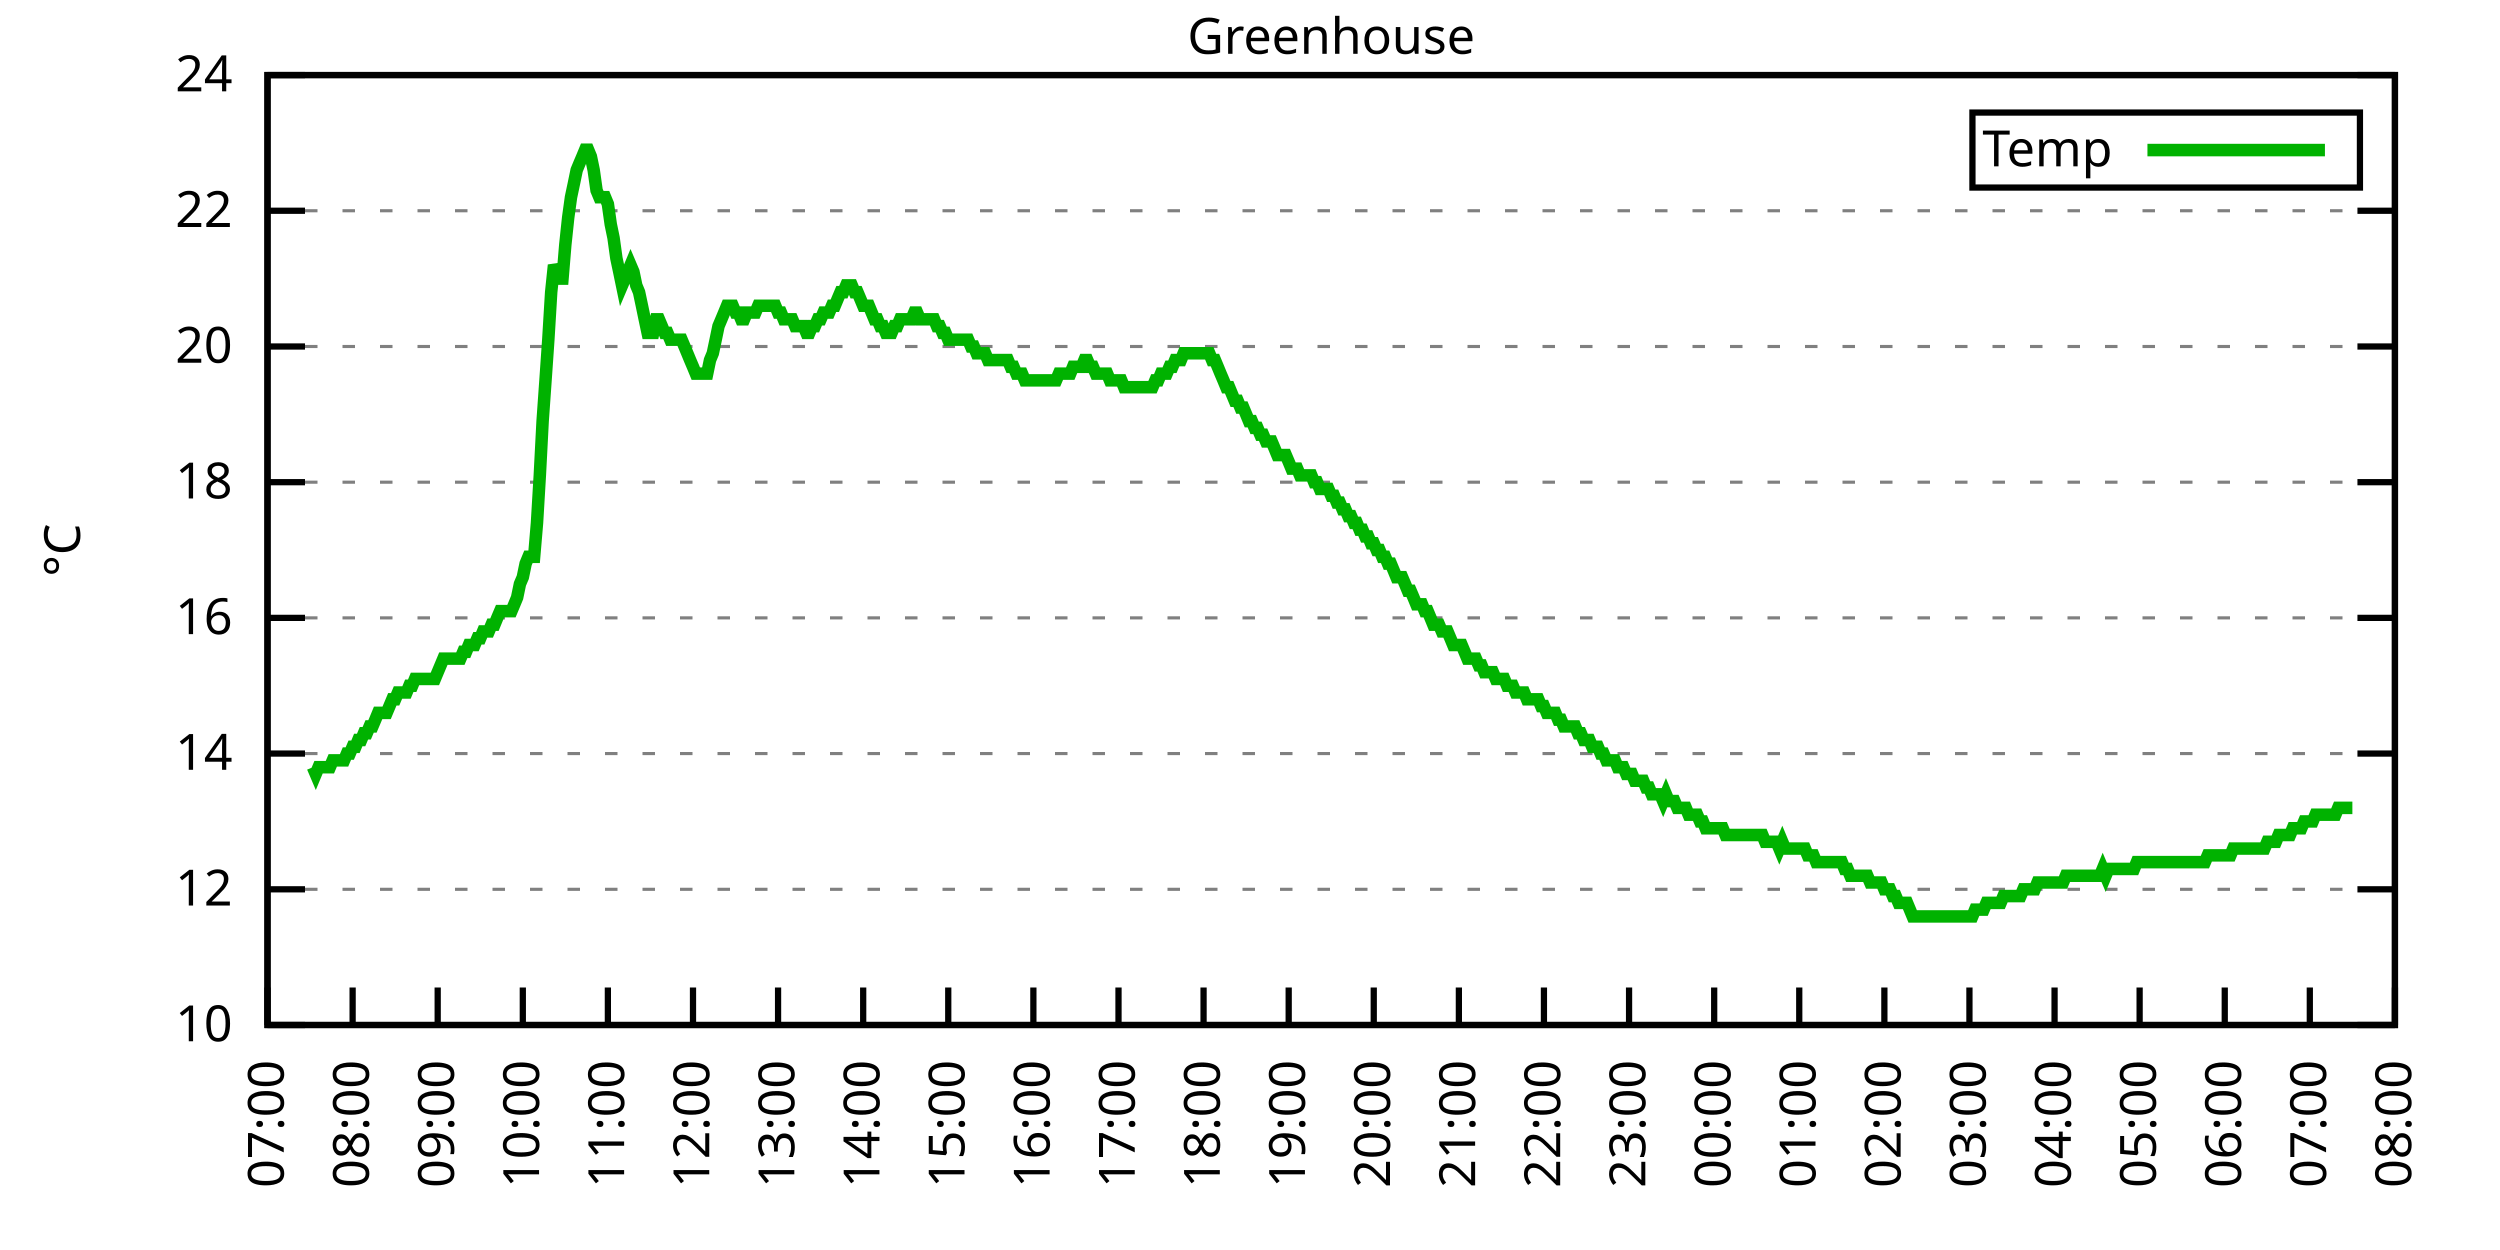
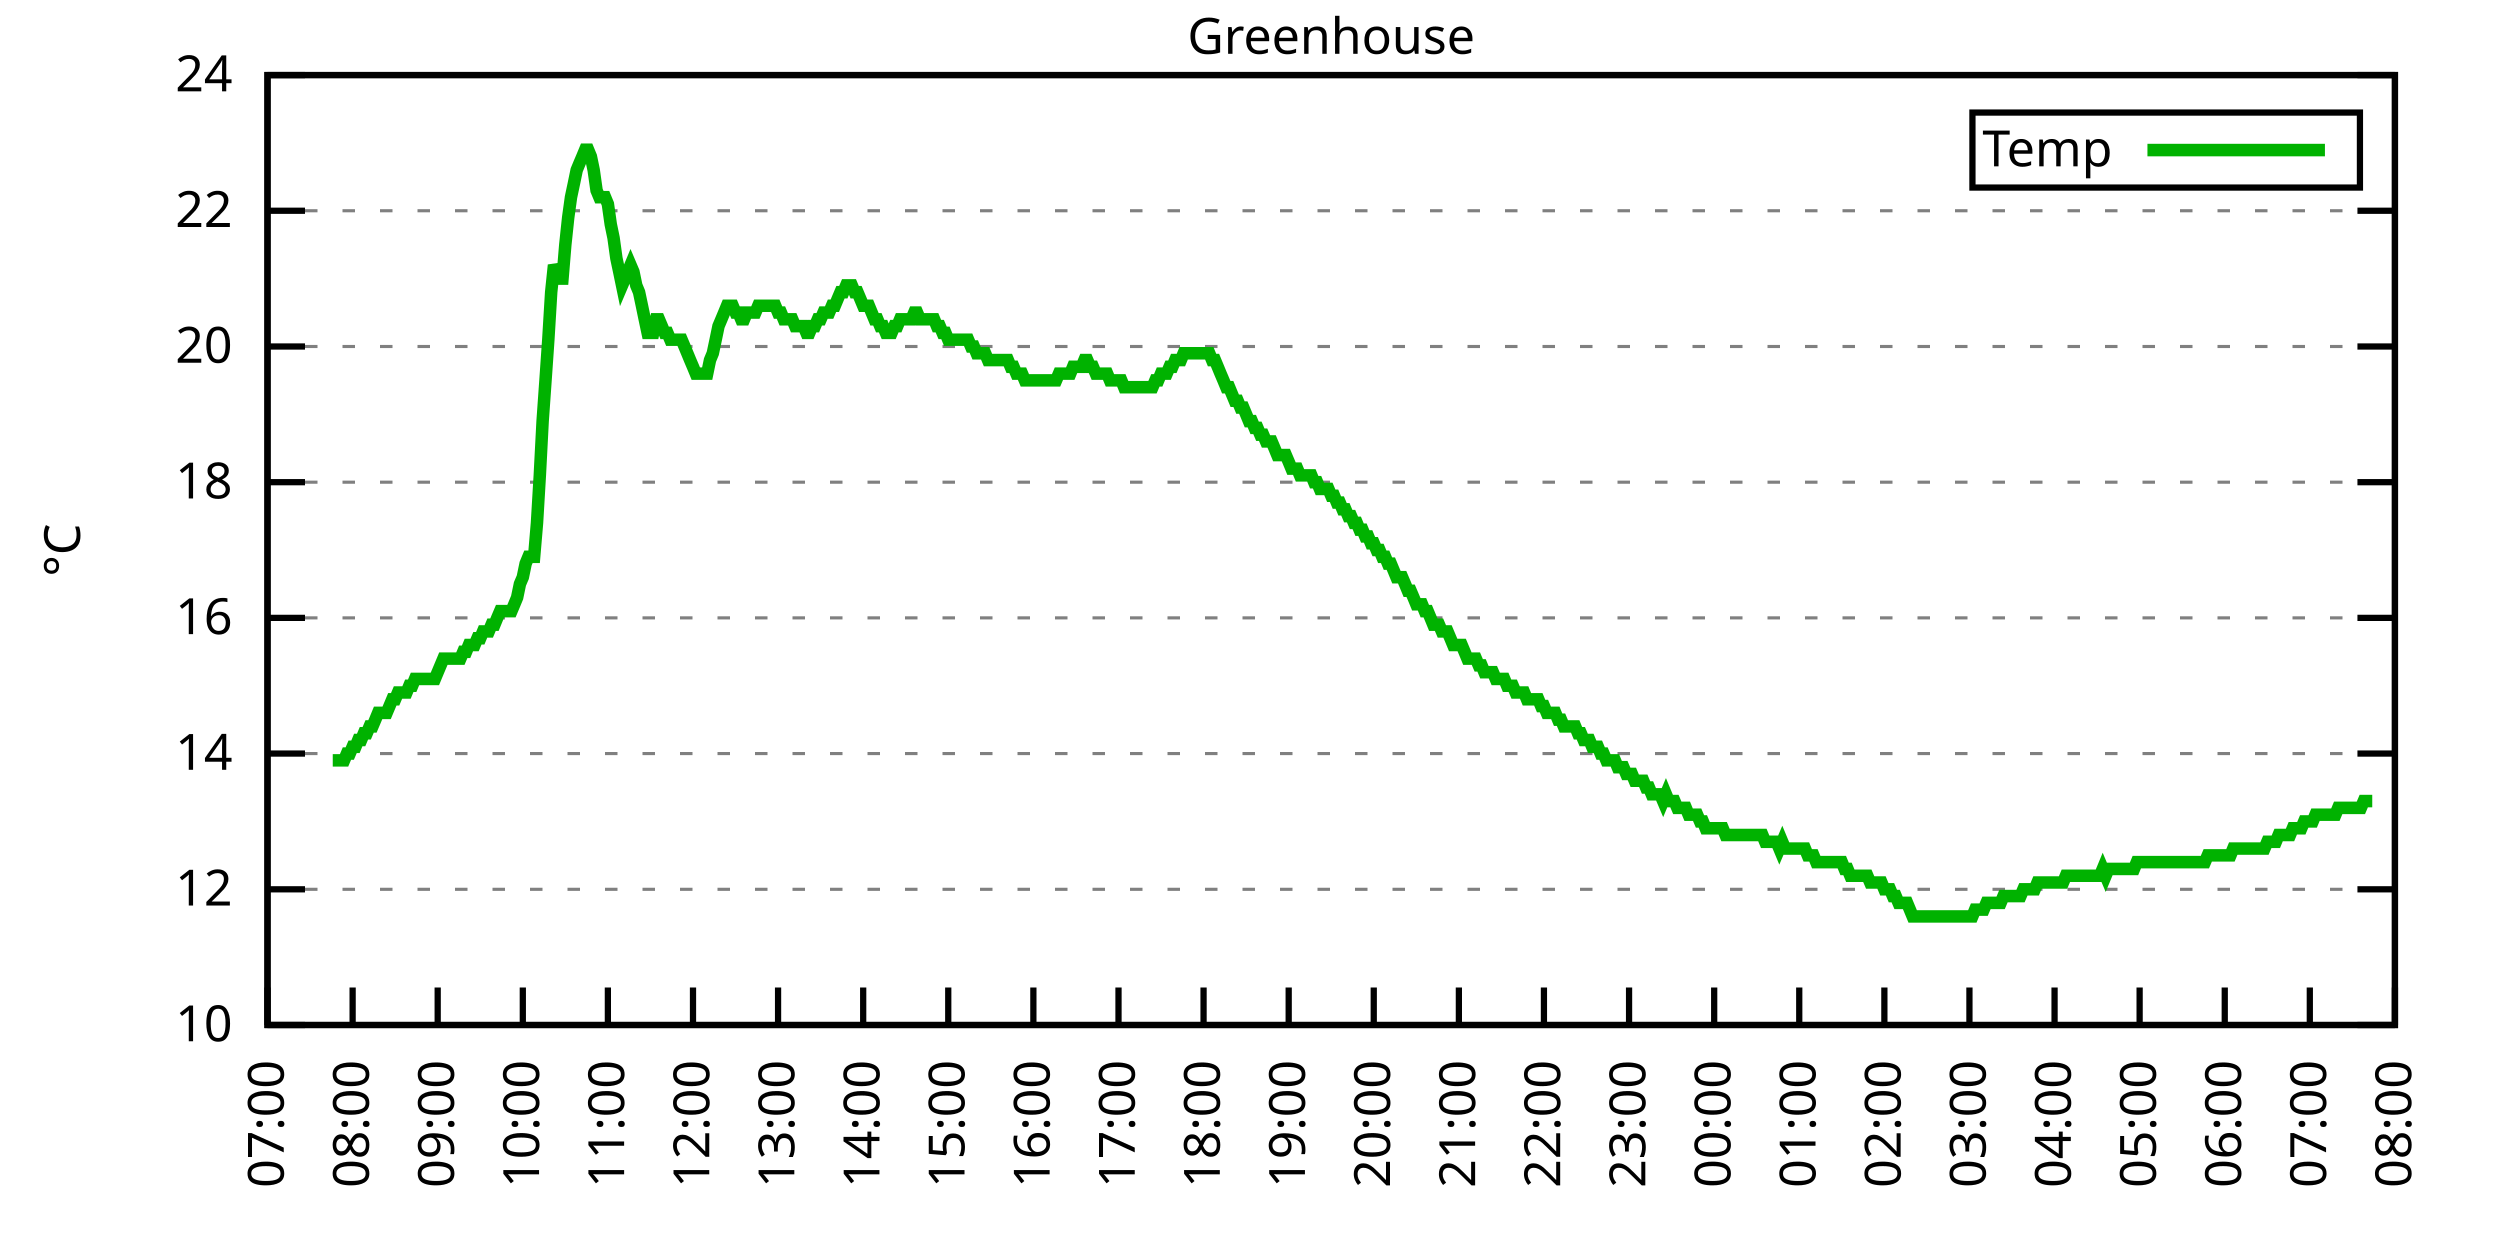
<svg xmlns="http://www.w3.org/2000/svg" xmlns:xlink="http://www.w3.org/1999/xlink" width="400" height="200" viewBox="0 0 400 200">
  <g id="gnuplot_canvas">
    <rect x="0" y="0" width="400" height="200" fill="none" />
    <defs>
      <circle id="gpDot" r="0.5" stroke-width="0.5" stroke="currentColor" />
      <path id="gpPt0" stroke-width="0.333" stroke="currentColor" d="M-1,0 h2 M0,-1 v2" />
      <path id="gpPt1" stroke-width="0.333" stroke="currentColor" d="M-1,-1 L1,1 M1,-1 L-1,1" />
      <path id="gpPt2" stroke-width="0.333" stroke="currentColor" d="M-1,0 L1,0 M0,-1 L0,1 M-1,-1 L1,1 M-1,1 L1,-1" />
      <rect id="gpPt3" stroke-width="0.333" stroke="currentColor" x="-1" y="-1" width="2" height="2" />
      <rect id="gpPt4" stroke-width="0.333" stroke="currentColor" fill="currentColor" x="-1" y="-1" width="2" height="2" />
      <circle id="gpPt5" stroke-width="0.333" stroke="currentColor" cx="0" cy="0" r="1" />
      <use xlink:href="#gpPt5" id="gpPt6" fill="currentColor" stroke="none" />
      <path id="gpPt7" stroke-width="0.333" stroke="currentColor" d="M0,-1.33 L-1.33,0.67 L1.33,0.67 z" />
      <use xlink:href="#gpPt7" id="gpPt8" fill="currentColor" stroke="none" />
      <use xlink:href="#gpPt7" id="gpPt9" stroke="currentColor" transform="rotate(180)" />
      <use xlink:href="#gpPt9" id="gpPt10" fill="currentColor" stroke="none" />
      <use xlink:href="#gpPt3" id="gpPt11" stroke="currentColor" transform="rotate(45)" />
      <use xlink:href="#gpPt11" id="gpPt12" fill="currentColor" stroke="none" />
      <path id="gpPt13" stroke-width="0.333" stroke="currentColor" d="M0,1.330 L1.265,0.411 L0.782,-1.067 L-0.782,-1.076 L-1.265,0.411 z" />
      <use xlink:href="#gpPt13" id="gpPt14" fill="currentColor" stroke="none" />
      <filter id="textbox" filterUnits="objectBoundingBox" x="0" y="0" height="1" width="1">
        <feFlood flood-color="white" flood-opacity="1" result="bgnd" />
        <feComposite in="SourceGraphic" in2="bgnd" operator="atop" />
      </filter>
      <filter id="greybox" filterUnits="objectBoundingBox" x="0" y="0" height="1" width="1">
        <feFlood flood-color="lightgrey" flood-opacity="1" result="grey" />
        <feComposite in="SourceGraphic" in2="grey" operator="atop" />
      </filter>
    </defs>
    <g fill="none" color="white" stroke="currentColor" stroke-width="1.00" stroke-linecap="butt" stroke-linejoin="miter">
</g>
    <g fill="none" color="black" stroke="currentColor" stroke-width="1.00" stroke-linecap="butt" stroke-linejoin="miter">
      <g stroke="none" shape-rendering="crispEdges">
        <polygon fill="rgb(255, 255, 255)" points="42.80,164.00 383.18,164.00 383.18,12.02 42.80,12.02 " />
      </g>
    </g>
    <g fill="none" color="black" stroke="currentColor" stroke-width="1.00" stroke-linecap="butt" stroke-linejoin="miter">
</g>
    <g fill="none" color="black" stroke="black" stroke-width="0.50" stroke-linecap="butt" stroke-linejoin="miter">
</g>
    <g fill="none" color="gray" stroke="currentColor" stroke-width="0.50" stroke-linecap="butt" stroke-linejoin="miter">
      <path stroke="gray" stroke-dasharray="2,4" class="gridline" d="M42.80,164.00 L383.19,164.00  " />
    </g>
    <g fill="none" color="gray" stroke="gray" stroke-width="1.00" stroke-linecap="butt" stroke-linejoin="miter">
</g>
    <g fill="none" color="black" stroke="currentColor" stroke-width="1.00" stroke-linecap="butt" stroke-linejoin="miter">
      <path stroke="black" d="M42.80,164.00 L48.80,164.00 M383.19,164.00 L377.19,164.00  " />
      <g transform="translate(37.20,166.60)" stroke="none" fill="black" font-family="Sans" font-size="8.00" text-anchor="end">
        <text>
          <tspan font-family="Sans"> 10</tspan>
        </text>
      </g>
    </g>
    <g fill="none" color="black" stroke="currentColor" stroke-width="1.00" stroke-linecap="butt" stroke-linejoin="miter">
</g>
    <g fill="none" color="black" stroke="black" stroke-width="0.50" stroke-linecap="butt" stroke-linejoin="miter">
</g>
    <g fill="none" color="gray" stroke="currentColor" stroke-width="0.50" stroke-linecap="butt" stroke-linejoin="miter">
      <path stroke="gray" stroke-dasharray="2,4" class="gridline" d="M42.80,142.29 L383.19,142.29  " />
    </g>
    <g fill="none" color="gray" stroke="gray" stroke-width="1.00" stroke-linecap="butt" stroke-linejoin="miter">
</g>
    <g fill="none" color="black" stroke="currentColor" stroke-width="1.00" stroke-linecap="butt" stroke-linejoin="miter">
      <path stroke="black" d="M42.80,142.29 L48.80,142.29 M383.19,142.29 L377.19,142.29  " />
      <g transform="translate(37.20,144.89)" stroke="none" fill="black" font-family="Sans" font-size="8.00" text-anchor="end">
        <text>
          <tspan font-family="Sans"> 12</tspan>
        </text>
      </g>
    </g>
    <g fill="none" color="black" stroke="currentColor" stroke-width="1.00" stroke-linecap="butt" stroke-linejoin="miter">
</g>
    <g fill="none" color="black" stroke="black" stroke-width="0.50" stroke-linecap="butt" stroke-linejoin="miter">
</g>
    <g fill="none" color="gray" stroke="currentColor" stroke-width="0.50" stroke-linecap="butt" stroke-linejoin="miter">
      <path stroke="gray" stroke-dasharray="2,4" class="gridline" d="M42.80,120.57 L383.19,120.57  " />
    </g>
    <g fill="none" color="gray" stroke="gray" stroke-width="1.00" stroke-linecap="butt" stroke-linejoin="miter">
</g>
    <g fill="none" color="black" stroke="currentColor" stroke-width="1.00" stroke-linecap="butt" stroke-linejoin="miter">
      <path stroke="black" d="M42.80,120.57 L48.80,120.57 M383.19,120.57 L377.19,120.57  " />
      <g transform="translate(37.20,123.17)" stroke="none" fill="black" font-family="Sans" font-size="8.00" text-anchor="end">
        <text>
          <tspan font-family="Sans"> 14</tspan>
        </text>
      </g>
    </g>
    <g fill="none" color="black" stroke="currentColor" stroke-width="1.00" stroke-linecap="butt" stroke-linejoin="miter">
</g>
    <g fill="none" color="black" stroke="black" stroke-width="0.50" stroke-linecap="butt" stroke-linejoin="miter">
</g>
    <g fill="none" color="gray" stroke="currentColor" stroke-width="0.50" stroke-linecap="butt" stroke-linejoin="miter">
      <path stroke="gray" stroke-dasharray="2,4" class="gridline" d="M42.80,98.86 L383.19,98.86  " />
    </g>
    <g fill="none" color="gray" stroke="gray" stroke-width="1.00" stroke-linecap="butt" stroke-linejoin="miter">
</g>
    <g fill="none" color="black" stroke="currentColor" stroke-width="1.00" stroke-linecap="butt" stroke-linejoin="miter">
      <path stroke="black" d="M42.80,98.86 L48.80,98.86 M383.19,98.86 L377.19,98.86  " />
      <g transform="translate(37.20,101.46)" stroke="none" fill="black" font-family="Sans" font-size="8.00" text-anchor="end">
        <text>
          <tspan font-family="Sans"> 16</tspan>
        </text>
      </g>
    </g>
    <g fill="none" color="black" stroke="currentColor" stroke-width="1.00" stroke-linecap="butt" stroke-linejoin="miter">
</g>
    <g fill="none" color="black" stroke="black" stroke-width="0.50" stroke-linecap="butt" stroke-linejoin="miter">
</g>
    <g fill="none" color="gray" stroke="currentColor" stroke-width="0.50" stroke-linecap="butt" stroke-linejoin="miter">
      <path stroke="gray" stroke-dasharray="2,4" class="gridline" d="M42.80,77.15 L383.19,77.15  " />
    </g>
    <g fill="none" color="gray" stroke="gray" stroke-width="1.00" stroke-linecap="butt" stroke-linejoin="miter">
</g>
    <g fill="none" color="black" stroke="currentColor" stroke-width="1.00" stroke-linecap="butt" stroke-linejoin="miter">
      <path stroke="black" d="M42.80,77.15 L48.80,77.15 M383.19,77.15 L377.19,77.15  " />
      <g transform="translate(37.20,79.75)" stroke="none" fill="black" font-family="Sans" font-size="8.00" text-anchor="end">
        <text>
          <tspan font-family="Sans"> 18</tspan>
        </text>
      </g>
    </g>
    <g fill="none" color="black" stroke="currentColor" stroke-width="1.00" stroke-linecap="butt" stroke-linejoin="miter">
</g>
    <g fill="none" color="black" stroke="black" stroke-width="0.50" stroke-linecap="butt" stroke-linejoin="miter">
</g>
    <g fill="none" color="gray" stroke="currentColor" stroke-width="0.50" stroke-linecap="butt" stroke-linejoin="miter">
      <path stroke="gray" stroke-dasharray="2,4" class="gridline" d="M42.80,55.44 L383.19,55.44  " />
    </g>
    <g fill="none" color="gray" stroke="gray" stroke-width="1.00" stroke-linecap="butt" stroke-linejoin="miter">
</g>
    <g fill="none" color="black" stroke="currentColor" stroke-width="1.00" stroke-linecap="butt" stroke-linejoin="miter">
      <path stroke="black" d="M42.80,55.44 L48.80,55.44 M383.19,55.44 L377.19,55.44  " />
      <g transform="translate(37.20,58.04)" stroke="none" fill="black" font-family="Sans" font-size="8.00" text-anchor="end">
        <text>
          <tspan font-family="Sans"> 20</tspan>
        </text>
      </g>
    </g>
    <g fill="none" color="black" stroke="currentColor" stroke-width="1.00" stroke-linecap="butt" stroke-linejoin="miter">
</g>
    <g fill="none" color="black" stroke="black" stroke-width="0.50" stroke-linecap="butt" stroke-linejoin="miter">
</g>
    <g fill="none" color="gray" stroke="currentColor" stroke-width="0.50" stroke-linecap="butt" stroke-linejoin="miter">
      <path stroke="gray" stroke-dasharray="2,4" class="gridline" d="M42.80,33.72 L383.19,33.72  " />
    </g>
    <g fill="none" color="gray" stroke="gray" stroke-width="1.00" stroke-linecap="butt" stroke-linejoin="miter">
</g>
    <g fill="none" color="black" stroke="currentColor" stroke-width="1.00" stroke-linecap="butt" stroke-linejoin="miter">
      <path stroke="black" d="M42.80,33.72 L48.80,33.72 M383.19,33.72 L377.19,33.72  " />
      <g transform="translate(37.20,36.32)" stroke="none" fill="black" font-family="Sans" font-size="8.00" text-anchor="end">
        <text>
          <tspan font-family="Sans"> 22</tspan>
        </text>
      </g>
    </g>
    <g fill="none" color="black" stroke="currentColor" stroke-width="1.00" stroke-linecap="butt" stroke-linejoin="miter">
</g>
    <g fill="none" color="black" stroke="black" stroke-width="0.50" stroke-linecap="butt" stroke-linejoin="miter">
</g>
    <g fill="none" color="gray" stroke="currentColor" stroke-width="0.50" stroke-linecap="butt" stroke-linejoin="miter">
      <path stroke="gray" stroke-dasharray="2,4" class="gridline" d="M42.80,12.01 L383.19,12.01  " />
    </g>
    <g fill="none" color="gray" stroke="gray" stroke-width="1.00" stroke-linecap="butt" stroke-linejoin="miter">
</g>
    <g fill="none" color="black" stroke="currentColor" stroke-width="1.00" stroke-linecap="butt" stroke-linejoin="miter">
      <path stroke="black" d="M42.80,12.01 L48.80,12.01 M383.19,12.01 L377.19,12.01  " />
      <g transform="translate(37.20,14.61)" stroke="none" fill="black" font-family="Sans" font-size="8.00" text-anchor="end">
        <text>
          <tspan font-family="Sans"> 24</tspan>
        </text>
      </g>
    </g>
    <g fill="none" color="black" stroke="currentColor" stroke-width="1.00" stroke-linecap="butt" stroke-linejoin="miter">
      <path stroke="black" d="M42.80,164.00 L42.80,158.00  " />
      <g transform="translate(45.40,169.60) rotate(270.00)" stroke="none" fill="black" font-family="Sans" font-size="8.00" text-anchor="end">
        <text>
          <tspan font-family="Sans">07:00</tspan>
        </text>
      </g>
    </g>
    <g fill="none" color="black" stroke="currentColor" stroke-width="1.00" stroke-linecap="butt" stroke-linejoin="miter">
      <path stroke="black" d="M56.42,164.00 L56.42,158.00  " />
      <g transform="translate(59.02,169.60) rotate(270.00)" stroke="none" fill="black" font-family="Sans" font-size="8.00" text-anchor="end">
        <text>
          <tspan font-family="Sans">08:00</tspan>
        </text>
      </g>
    </g>
    <g fill="none" color="black" stroke="currentColor" stroke-width="1.00" stroke-linecap="butt" stroke-linejoin="miter">
      <path stroke="black" d="M70.03,164.00 L70.03,158.00  " />
      <g transform="translate(72.63,169.60) rotate(270.00)" stroke="none" fill="black" font-family="Sans" font-size="8.00" text-anchor="end">
        <text>
          <tspan font-family="Sans">09:00</tspan>
        </text>
      </g>
    </g>
    <g fill="none" color="black" stroke="currentColor" stroke-width="1.00" stroke-linecap="butt" stroke-linejoin="miter">
      <path stroke="black" d="M83.65,164.00 L83.65,158.00  " />
      <g transform="translate(86.25,169.60) rotate(270.00)" stroke="none" fill="black" font-family="Sans" font-size="8.00" text-anchor="end">
        <text>
          <tspan font-family="Sans">10:00</tspan>
        </text>
      </g>
    </g>
    <g fill="none" color="black" stroke="currentColor" stroke-width="1.00" stroke-linecap="butt" stroke-linejoin="miter">
      <path stroke="black" d="M97.26,164.00 L97.26,158.00  " />
      <g transform="translate(99.86,169.60) rotate(270.00)" stroke="none" fill="black" font-family="Sans" font-size="8.00" text-anchor="end">
        <text>
          <tspan font-family="Sans">11:00</tspan>
        </text>
      </g>
    </g>
    <g fill="none" color="black" stroke="currentColor" stroke-width="1.00" stroke-linecap="butt" stroke-linejoin="miter">
      <path stroke="black" d="M110.88,164.00 L110.88,158.00  " />
      <g transform="translate(113.48,169.60) rotate(270.00)" stroke="none" fill="black" font-family="Sans" font-size="8.00" text-anchor="end">
        <text>
          <tspan font-family="Sans">12:00</tspan>
        </text>
      </g>
    </g>
    <g fill="none" color="black" stroke="currentColor" stroke-width="1.00" stroke-linecap="butt" stroke-linejoin="miter">
      <path stroke="black" d="M124.49,164.00 L124.49,158.00  " />
      <g transform="translate(127.09,169.60) rotate(270.00)" stroke="none" fill="black" font-family="Sans" font-size="8.00" text-anchor="end">
        <text>
          <tspan font-family="Sans">13:00</tspan>
        </text>
      </g>
    </g>
    <g fill="none" color="black" stroke="currentColor" stroke-width="1.00" stroke-linecap="butt" stroke-linejoin="miter">
      <path stroke="black" d="M138.11,164.00 L138.11,158.00  " />
      <g transform="translate(140.71,169.60) rotate(270.00)" stroke="none" fill="black" font-family="Sans" font-size="8.00" text-anchor="end">
        <text>
          <tspan font-family="Sans">14:00</tspan>
        </text>
      </g>
    </g>
    <g fill="none" color="black" stroke="currentColor" stroke-width="1.00" stroke-linecap="butt" stroke-linejoin="miter">
      <path stroke="black" d="M151.72,164.00 L151.72,158.00  " />
      <g transform="translate(154.32,169.60) rotate(270.00)" stroke="none" fill="black" font-family="Sans" font-size="8.00" text-anchor="end">
        <text>
          <tspan font-family="Sans">15:00</tspan>
        </text>
      </g>
    </g>
    <g fill="none" color="black" stroke="currentColor" stroke-width="1.00" stroke-linecap="butt" stroke-linejoin="miter">
      <path stroke="black" d="M165.34,164.00 L165.34,158.00  " />
      <g transform="translate(167.94,169.60) rotate(270.00)" stroke="none" fill="black" font-family="Sans" font-size="8.00" text-anchor="end">
        <text>
          <tspan font-family="Sans">16:00</tspan>
        </text>
      </g>
    </g>
    <g fill="none" color="black" stroke="currentColor" stroke-width="1.00" stroke-linecap="butt" stroke-linejoin="miter">
      <path stroke="black" d="M178.96,164.00 L178.96,158.00  " />
      <g transform="translate(181.56,169.60) rotate(270.00)" stroke="none" fill="black" font-family="Sans" font-size="8.00" text-anchor="end">
        <text>
          <tspan font-family="Sans">17:00</tspan>
        </text>
      </g>
    </g>
    <g fill="none" color="black" stroke="currentColor" stroke-width="1.00" stroke-linecap="butt" stroke-linejoin="miter">
      <path stroke="black" d="M192.57,164.00 L192.57,158.00  " />
      <g transform="translate(195.17,169.60) rotate(270.00)" stroke="none" fill="black" font-family="Sans" font-size="8.00" text-anchor="end">
        <text>
          <tspan font-family="Sans">18:00</tspan>
        </text>
      </g>
    </g>
    <g fill="none" color="black" stroke="currentColor" stroke-width="1.00" stroke-linecap="butt" stroke-linejoin="miter">
      <path stroke="black" d="M206.19,164.00 L206.19,158.00  " />
      <g transform="translate(208.79,169.60) rotate(270.00)" stroke="none" fill="black" font-family="Sans" font-size="8.00" text-anchor="end">
        <text>
          <tspan font-family="Sans">19:00</tspan>
        </text>
      </g>
    </g>
    <g fill="none" color="black" stroke="currentColor" stroke-width="1.00" stroke-linecap="butt" stroke-linejoin="miter">
      <path stroke="black" d="M219.80,164.00 L219.80,158.00  " />
      <g transform="translate(222.40,169.60) rotate(270.00)" stroke="none" fill="black" font-family="Sans" font-size="8.00" text-anchor="end">
        <text>
          <tspan font-family="Sans">20:00</tspan>
        </text>
      </g>
    </g>
    <g fill="none" color="black" stroke="currentColor" stroke-width="1.00" stroke-linecap="butt" stroke-linejoin="miter">
      <path stroke="black" d="M233.42,164.00 L233.42,158.00  " />
      <g transform="translate(236.02,169.60) rotate(270.00)" stroke="none" fill="black" font-family="Sans" font-size="8.00" text-anchor="end">
        <text>
          <tspan font-family="Sans">21:00</tspan>
        </text>
      </g>
    </g>
    <g fill="none" color="black" stroke="currentColor" stroke-width="1.00" stroke-linecap="butt" stroke-linejoin="miter">
      <path stroke="black" d="M247.03,164.00 L247.03,158.00  " />
      <g transform="translate(249.63,169.60) rotate(270.00)" stroke="none" fill="black" font-family="Sans" font-size="8.00" text-anchor="end">
        <text>
          <tspan font-family="Sans">22:00</tspan>
        </text>
      </g>
    </g>
    <g fill="none" color="black" stroke="currentColor" stroke-width="1.00" stroke-linecap="butt" stroke-linejoin="miter">
      <path stroke="black" d="M260.65,164.00 L260.65,158.00  " />
      <g transform="translate(263.25,169.60) rotate(270.00)" stroke="none" fill="black" font-family="Sans" font-size="8.00" text-anchor="end">
        <text>
          <tspan font-family="Sans">23:00</tspan>
        </text>
      </g>
    </g>
    <g fill="none" color="black" stroke="currentColor" stroke-width="1.00" stroke-linecap="butt" stroke-linejoin="miter">
      <path stroke="black" d="M274.27,164.00 L274.27,158.00  " />
      <g transform="translate(276.87,169.60) rotate(270.00)" stroke="none" fill="black" font-family="Sans" font-size="8.00" text-anchor="end">
        <text>
          <tspan font-family="Sans">00:00</tspan>
        </text>
      </g>
    </g>
    <g fill="none" color="black" stroke="currentColor" stroke-width="1.00" stroke-linecap="butt" stroke-linejoin="miter">
      <path stroke="black" d="M287.88,164.00 L287.88,158.00  " />
      <g transform="translate(290.48,169.60) rotate(270.00)" stroke="none" fill="black" font-family="Sans" font-size="8.00" text-anchor="end">
        <text>
          <tspan font-family="Sans">01:00</tspan>
        </text>
      </g>
    </g>
    <g fill="none" color="black" stroke="currentColor" stroke-width="1.00" stroke-linecap="butt" stroke-linejoin="miter">
      <path stroke="black" d="M301.50,164.00 L301.50,158.00  " />
      <g transform="translate(304.10,169.60) rotate(270.00)" stroke="none" fill="black" font-family="Sans" font-size="8.00" text-anchor="end">
        <text>
          <tspan font-family="Sans">02:00</tspan>
        </text>
      </g>
    </g>
    <g fill="none" color="black" stroke="currentColor" stroke-width="1.00" stroke-linecap="butt" stroke-linejoin="miter">
      <path stroke="black" d="M315.11,164.00 L315.11,158.00  " />
      <g transform="translate(317.71,169.60) rotate(270.00)" stroke="none" fill="black" font-family="Sans" font-size="8.00" text-anchor="end">
        <text>
          <tspan font-family="Sans">03:00</tspan>
        </text>
      </g>
    </g>
    <g fill="none" color="black" stroke="currentColor" stroke-width="1.00" stroke-linecap="butt" stroke-linejoin="miter">
      <path stroke="black" d="M328.73,164.00 L328.73,158.00  " />
      <g transform="translate(331.33,169.60) rotate(270.00)" stroke="none" fill="black" font-family="Sans" font-size="8.00" text-anchor="end">
        <text>
          <tspan font-family="Sans">04:00</tspan>
        </text>
      </g>
    </g>
    <g fill="none" color="black" stroke="currentColor" stroke-width="1.00" stroke-linecap="butt" stroke-linejoin="miter">
      <path stroke="black" d="M342.34,164.00 L342.34,158.00  " />
      <g transform="translate(344.94,169.60) rotate(270.00)" stroke="none" fill="black" font-family="Sans" font-size="8.00" text-anchor="end">
        <text>
          <tspan font-family="Sans">05:00</tspan>
        </text>
      </g>
    </g>
    <g fill="none" color="black" stroke="currentColor" stroke-width="1.00" stroke-linecap="butt" stroke-linejoin="miter">
      <path stroke="black" d="M355.96,164.00 L355.96,158.00  " />
      <g transform="translate(358.56,169.60) rotate(270.00)" stroke="none" fill="black" font-family="Sans" font-size="8.00" text-anchor="end">
        <text>
          <tspan font-family="Sans">06:00</tspan>
        </text>
      </g>
    </g>
    <g fill="none" color="black" stroke="currentColor" stroke-width="1.00" stroke-linecap="butt" stroke-linejoin="miter">
      <path stroke="black" d="M369.57,164.00 L369.57,158.00  " />
      <g transform="translate(372.17,169.60) rotate(270.00)" stroke="none" fill="black" font-family="Sans" font-size="8.00" text-anchor="end">
        <text>
          <tspan font-family="Sans">07:00</tspan>
        </text>
      </g>
    </g>
    <g fill="none" color="black" stroke="currentColor" stroke-width="1.00" stroke-linecap="butt" stroke-linejoin="miter">
      <path stroke="black" d="M383.19,164.00 L383.19,158.00  " />
      <g transform="translate(385.79,169.60) rotate(270.00)" stroke="none" fill="black" font-family="Sans" font-size="8.00" text-anchor="end">
        <text>
          <tspan font-family="Sans">08:00</tspan>
        </text>
      </g>
    </g>
    <g fill="none" color="black" stroke="currentColor" stroke-width="1.00" stroke-linecap="butt" stroke-linejoin="miter">
</g>
    <g fill="none" color="black" stroke="currentColor" stroke-width="1.00" stroke-linecap="butt" stroke-linejoin="miter">
      <path stroke="black" d="M42.80,12.01 L42.80,164.00 L383.19,164.00 L383.19,12.01 L42.80,12.01 Z  " />
    </g>
    <g fill="none" color="black" stroke="currentColor" stroke-width="1.00" stroke-linecap="butt" stroke-linejoin="miter">
</g>
    <g fill="none" color="black" stroke="currentColor" stroke-width="1.00" stroke-linecap="butt" stroke-linejoin="miter">
      <path stroke="black" d="M315.59,30.01 L315.59,18.01 L377.59,18.01 L377.59,30.01 L315.59,30.01 Z  " />
    </g>
    <g id="Greenhouse_plot_1">
      <g fill="none" color="white" stroke="black" stroke-width="2.00" stroke-linecap="butt" stroke-linejoin="miter">
</g>
      <g fill="none" color="black" stroke="currentColor" stroke-width="2.00" stroke-linecap="butt" stroke-linejoin="miter">
        <g transform="translate(337.99,26.61)" stroke="none" fill="black" font-family="Sans" font-size="8.00" text-anchor="end">
          <text>
            <tspan font-family="Sans">Temp</tspan>
          </text>
        </g>
      </g>
      <g fill="none" color="black" stroke="currentColor" stroke-width="2.00" stroke-linecap="butt" stroke-linejoin="miter">
-         <path stroke="rgb(  0, 178,   0)" d="M343.59,24.01 L371.99,24.01 M50.06,122.75 L50.52,123.83 L50.97,122.75 L51.42,122.75 L51.88,122.75 L52.33,122.75   L52.78,122.75 L53.24,121.66 L53.69,121.66 L54.15,121.66 L54.60,121.66 L55.05,121.66 L55.51,120.57 L55.96,120.57   L56.42,119.49 L56.87,119.49 L57.32,118.40 L57.78,118.40 L58.23,117.32 L58.68,117.32 L59.14,116.23 L59.59,116.23   L60.05,115.15 L60.50,114.06 L60.95,114.06 L61.41,114.06 L61.86,114.06 L62.32,112.97 L62.77,111.89 L63.22,111.89   L63.68,110.80 L64.13,110.80 L64.58,110.80 L65.04,110.80 L65.49,109.72 L65.95,109.72 L66.40,108.63 L66.85,108.63   L67.31,108.63 L67.76,108.63 L68.22,108.63 L68.67,108.63 L69.12,108.63 L69.58,108.63 L70.03,107.55 L70.49,106.46   L70.94,105.38 L71.39,105.38 L71.85,105.38 L72.30,105.38 L72.75,105.38 L73.21,105.38 L73.66,105.38 L74.12,104.29   L74.57,104.29 L75.02,103.20 L75.48,103.20 L75.93,103.20 L76.39,102.12 L76.84,102.12 L77.29,101.03 L77.75,101.03   L78.20,101.03 L78.65,99.95 L79.11,99.95 L79.56,98.86 L80.02,97.78 L80.47,97.78 L80.92,97.78 L81.38,97.78   L81.83,97.78 L82.29,96.69 L82.74,95.60 L83.19,93.43 L83.65,92.35 L84.10,90.18 L84.55,89.09 L85.01,89.09   L85.46,89.09 L85.92,83.66 L86.37,76.06 L86.82,67.38 L87.28,60.86 L87.73,54.35 L88.19,46.75 L88.64,42.41   L89.09,43.49 L89.55,44.58 L90.00,44.58 L90.45,39.15 L90.91,34.81 L91.36,31.55 L91.82,29.38 L92.27,27.21   L92.72,26.12 L93.18,25.04 L93.63,23.95 L94.09,23.95 L94.54,25.04 L94.99,27.21 L95.45,30.47 L95.90,31.55   L96.35,31.55 L96.81,31.55 L97.26,32.64 L97.72,35.89 L98.17,38.07 L98.62,41.32 L99.08,43.49 L99.53,45.66   L99.99,44.58 L100.44,43.49 L100.89,42.41 L101.35,43.49 L101.80,45.66 L102.25,46.75 L102.71,48.92 L103.16,51.09   L103.62,53.26 L104.07,53.26 L104.52,53.26 L104.98,51.09 L105.43,51.09 L105.89,52.18 L106.34,53.26 L106.79,53.26   L107.25,54.35 L107.70,54.35 L108.15,54.35 L108.61,54.35 L109.06,54.35 L109.52,55.44 L109.97,56.52 L110.42,57.61   L110.88,58.69 L111.33,59.78 L111.79,59.78 L112.24,59.78 L112.69,59.78 L113.15,59.78 L113.60,57.61 L114.05,56.52   L114.51,54.35 L114.96,52.18 L115.42,51.09 L115.87,50.01 L116.32,48.92 L116.78,48.92 L117.23,48.92 L117.69,50.01   L118.14,50.01 L118.59,51.09 L119.05,51.09 L119.50,50.01 L119.96,50.01 L120.41,50.01 L120.86,50.01 L121.32,48.92   L121.77,48.92 L122.22,48.92 L122.68,48.92 L123.13,48.92 L123.59,48.92 L124.04,48.92 L124.49,50.01 L124.95,50.01   L125.40,51.09 L125.86,51.09 L126.31,51.09 L126.76,51.09 L127.22,52.18 L127.67,52.18 L128.12,52.18 L128.58,52.18   L129.03,53.26 L129.49,53.26 L129.94,52.18 L130.39,52.18 L130.85,51.09 L131.30,51.09 L131.76,50.01 L132.21,50.01   L132.66,50.01 L133.12,48.92 L133.57,48.92 L134.02,47.84 L134.48,46.75 L134.93,46.75 L135.39,45.66 L135.84,45.66   L136.29,45.66 L136.75,46.75 L137.20,46.75 L137.66,47.84 L138.11,48.92 L138.56,48.92 L139.02,48.92 L139.47,50.01   L139.92,51.09 L140.38,51.09 L140.83,52.18 L141.29,52.18 L141.74,53.26 L142.19,53.26 L142.65,53.26 L143.10,52.18   L143.56,52.18 L144.01,51.09 L144.46,51.09 L144.92,51.09 L145.37,51.09 L145.82,51.09 L146.28,50.01 L146.73,50.01   L147.19,51.09 L147.64,51.09 L148.09,51.09 L148.55,51.09 L149.00,51.09 L149.46,51.09 L149.91,52.18 L150.36,52.18   L150.82,53.26 L151.27,53.26 L151.72,54.35 L152.18,54.35 L152.63,54.35 L153.09,54.35 L153.54,54.35 L153.99,54.35   L154.45,54.35 L154.90,54.35 L155.36,55.44 L155.81,55.44 L156.26,56.52 L156.72,56.52 L157.17,56.52 L157.62,56.52   L158.08,57.61 L158.53,57.61 L158.99,57.61 L159.44,57.61 L159.89,57.61 L160.35,57.61 L160.80,57.61 L161.26,57.61   L161.71,58.69 L162.16,58.69 L162.62,59.78 L163.07,59.78 L163.52,59.78 L163.98,60.86 L164.43,60.86 L164.89,60.86   L165.34,60.86 L165.79,60.86 L166.25,60.86 L166.70,60.86 L167.16,60.86 L167.61,60.86 L168.06,60.86 L168.52,60.86   L168.97,60.86 L169.43,59.78 L169.88,59.78 L170.33,59.78 L170.79,59.78 L171.24,59.78 L171.69,58.69 L172.15,58.69   L172.60,58.69 L173.06,58.69 L173.51,57.61 L173.96,57.61 L174.42,58.69 L174.87,58.69 L175.33,59.78 L175.78,59.78   L176.23,59.78 L176.69,59.78 L177.14,59.78 L177.59,60.86 L178.05,60.86 L178.50,60.86 L178.96,60.86 L179.41,60.86   L179.86,61.95 L180.32,61.95 L180.77,61.95 L181.23,61.95 L181.68,61.95 L182.13,61.95 L182.59,61.95 L183.04,61.95   L183.49,61.95 L183.95,61.95 L184.40,61.95 L184.86,60.86 L185.31,60.86 L185.76,59.78 L186.22,59.78 L186.67,59.78   L187.13,58.69 L187.58,58.69 L188.03,57.61 L188.49,57.61 L188.94,57.61 L189.39,56.52 L189.85,56.52 L190.30,56.52   L190.76,56.52 L191.21,56.52 L191.66,56.52 L192.12,56.52 L192.57,56.52 L193.03,56.52 L193.48,56.52 L193.93,57.61   L194.39,57.61 L194.84,58.69 L195.29,59.78 L195.75,60.86 L196.20,61.95 L196.66,61.95 L197.11,63.04 L197.56,64.12   L198.02,64.12 L198.47,65.21 L198.93,65.21 L199.38,66.29 L199.83,67.38 L200.29,67.38 L200.74,68.46 L201.19,68.46   L201.65,69.55 L202.10,69.55 L202.56,70.63 L203.01,70.63 L203.46,70.63 L203.92,71.72 L204.37,72.81 L204.83,72.81   L205.28,72.81 L205.73,72.81 L206.19,73.89 L206.64,74.98 L207.09,74.98 L207.55,74.98 L208.00,76.06 L208.46,76.06   L208.91,76.06 L209.36,76.06 L209.82,76.06 L210.27,77.15 L210.73,77.15 L211.18,78.23 L211.63,78.23 L212.09,78.23   L212.54,78.23 L213.00,79.32 L213.45,79.32 L213.90,80.41 L214.36,80.41 L214.81,81.49 L215.26,81.49 L215.72,82.58   L216.17,82.58 L216.63,83.66 L217.08,83.66 L217.53,84.75 L217.99,84.75 L218.44,85.83 L218.90,85.83 L219.35,86.92   L219.80,86.92 L220.26,88.00 L220.71,88.00 L221.16,89.09 L221.62,89.09 L222.07,90.18 L222.53,90.18 L222.98,91.26   L223.43,92.35 L223.89,92.35 L224.34,92.35 L224.80,93.43 L225.25,94.52 L225.70,94.52 L226.16,95.60 L226.61,96.69   L227.06,96.69 L227.52,96.69 L227.97,97.78 L228.43,97.78 L228.88,98.86 L229.33,99.95 L229.79,99.95 L230.24,99.95   L230.70,101.03 L231.15,101.03 L231.60,101.03 L232.06,102.12 L232.51,103.20 L232.96,103.20 L233.42,103.20 L233.87,103.20   L234.33,104.29 L234.78,105.38 L235.23,105.38 L235.69,105.38 L236.14,105.38 L236.60,106.46 L237.05,106.46 L237.50,107.55   L237.96,107.55 L238.41,107.55 L238.86,107.55 L239.32,108.63 L239.77,108.63 L240.23,108.63 L240.68,108.63 L241.13,109.72   L241.59,109.72 L242.04,109.72 L242.50,110.80 L242.95,110.80 L243.40,110.80 L243.86,110.80 L244.31,111.89 L244.76,111.89   L245.22,111.89 L245.67,111.89 L246.13,111.89 L246.58,112.97 L247.03,112.97 L247.49,114.06 L247.94,114.06 L248.40,114.06   L248.85,114.06 L249.30,115.15 L249.76,115.15 L250.21,116.23 L250.66,116.23 L251.12,116.23 L251.57,116.23 L252.03,116.23   L252.48,117.32 L252.93,117.32 L253.39,118.40 L253.84,118.40 L254.30,118.40 L254.75,119.49 L255.20,119.49 L255.66,119.49   L256.11,120.57 L256.56,120.57 L257.02,121.66 L257.47,121.66 L257.93,121.66 L258.38,121.66 L258.83,122.75 L259.29,122.75   L259.74,122.75 L260.20,123.83 L260.65,123.83 L261.10,123.83 L261.56,124.92 L262.01,124.92 L262.47,124.92 L262.92,124.92   L263.37,126.00 L263.83,126.00 L264.28,127.09 L264.73,127.09 L265.19,127.09 L265.64,127.09 L266.10,128.17 L266.55,127.09   L267.00,128.17 L267.46,128.17 L267.91,128.17 L268.37,129.26 L268.82,129.26 L269.27,129.26 L269.73,129.26 L270.18,130.35   L270.63,130.35 L271.09,130.35 L271.54,130.35 L272.00,131.43 L272.45,131.43 L272.90,132.52 L273.36,132.52 L273.81,132.52   L274.27,132.52 L274.72,132.52 L275.17,132.52 L275.63,132.52 L276.08,133.60 L276.53,133.60 L276.99,133.60 L277.44,133.60   L277.90,133.60 L278.35,133.60 L278.80,133.60 L279.26,133.60 L279.71,133.60 L280.17,133.60 L280.62,133.60 L281.07,133.60   L281.53,133.60 L281.98,133.60 L282.43,134.69 L282.89,134.69 L283.34,134.69 L283.80,134.69 L284.25,134.69 L284.70,135.77   L285.16,134.69 L285.61,135.77 L286.07,135.77 L286.52,135.77 L286.97,135.77 L287.43,135.77 L287.88,135.77 L288.33,135.77   L288.79,135.77 L289.24,136.86 L289.70,136.86 L290.15,136.86 L290.60,137.94 L291.06,137.94 L291.51,137.94 L291.97,137.94   L292.42,137.94 L292.87,137.94 L293.33,137.94 L293.78,137.94 L294.23,137.94 L294.69,137.94 L295.14,139.03 L295.60,139.03   L296.05,140.12 L296.50,140.12 L296.96,140.12 L297.41,140.12 L297.87,140.12 L298.32,140.12 L298.77,140.12 L299.23,141.20   L299.68,141.20 L300.13,141.20 L300.59,141.20 L301.04,141.20 L301.50,142.29 L301.95,142.29 L302.40,142.29 L302.86,143.37   L303.31,143.37 L303.77,144.46 L304.22,144.46 L304.67,144.46 L305.13,144.46 L305.58,145.54 L306.03,146.63 L306.49,146.63   L306.94,146.63 L307.40,146.63 L307.85,146.63 L308.30,146.63 L308.76,146.63 L309.21,146.63 L309.67,146.63 L310.12,146.63   L310.57,146.63 L311.03,146.63 L311.48,146.63 L311.94,146.63 L312.39,146.63 L312.84,146.63 L313.30,146.63 L313.75,146.63   L314.20,146.63 L314.66,146.63 L315.11,146.63 L315.57,146.63 L316.02,145.54 L316.47,145.54 L316.93,145.54 L317.38,145.54   L317.84,144.46 L318.29,144.46 L318.74,144.46 L319.20,144.46 L319.65,144.46 L320.10,144.46 L320.56,143.37 L321.01,143.37   L321.47,143.37 L321.92,143.37 L322.37,143.37 L322.83,143.37 L323.28,143.37 L323.74,142.29 L324.19,142.29 L324.64,142.29   L325.10,142.29 L325.55,142.29 L326.00,141.20 L326.46,141.20 L326.91,141.20 L327.37,141.20 L327.82,141.20 L328.27,141.20   L328.73,141.20 L329.18,141.20 L329.64,141.20 L330.09,141.20 L330.54,140.12 L331.00,140.12 L331.45,140.12 L331.90,140.12   L332.36,140.12 L332.81,140.12 L333.27,140.12 L333.72,140.12 L334.17,140.12 L334.63,140.12 L335.08,140.12 L335.54,140.12   L335.99,140.12 L336.44,139.03 L336.90,140.12 L337.35,139.03 L337.80,139.03 L338.26,139.03 L338.71,139.03 L339.17,139.03   L339.62,139.03 L340.07,139.03 L340.53,139.03 L340.98,139.03 L341.44,139.03 L341.89,137.94 L342.34,137.94 L342.80,137.94   L343.25,137.94 L343.70,137.94 L344.16,137.94 L344.61,137.94 L345.07,137.94 L345.52,137.94 L345.97,137.94 L346.43,137.94   L346.88,137.94 L347.34,137.94 L347.79,137.94 L348.24,137.94 L348.70,137.94 L349.15,137.94 L349.60,137.94 L350.06,137.94   L350.51,137.94 L350.97,137.94 L351.42,137.94 L351.87,137.94 L352.33,137.94 L352.78,137.94 L353.24,136.86 L353.69,136.86   L354.14,136.86 L354.60,136.86 L355.05,136.86 L355.50,136.86 L355.96,136.86 L356.41,136.86 L356.87,136.86 L357.32,135.77   L357.77,135.77 L358.23,135.77 L358.68,135.77 L359.14,135.77 L359.59,135.77 L360.04,135.77 L360.50,135.77 L360.95,135.77   L361.41,135.77 L361.86,135.77 L362.31,135.77 L362.77,134.69 L363.22,134.69 L363.67,134.69 L364.13,134.69 L364.58,133.60   L365.04,133.60 L365.49,133.60 L365.94,133.60 L366.40,133.60 L366.85,132.52 L367.31,132.52 L367.76,132.52 L368.21,132.52   L368.67,131.43 L369.12,131.43 L369.57,131.43 L370.03,131.43 L370.48,130.35 L370.94,130.35 L371.39,130.35 L371.84,130.35   L372.30,130.35 L372.75,130.35 L373.21,130.35 L373.66,130.35 L374.11,129.26 L374.57,129.26 L375.02,129.26 L375.47,129.26   L375.93,129.26 L376.38,129.26  " />
+         <path stroke="rgb(  0, 178,   0)" d="M343.59,24.01 L371.99,24.01 M53.24,121.66 L53.69,121.66 L54.15,121.66 L54.60,121.66 L55.05,121.66 L55.51,120.57   L55.96,120.57 L56.42,119.49 L56.87,119.49 L57.32,118.40 L57.78,118.40 L58.23,117.32 L58.68,117.32 L59.14,116.23   L59.59,116.23 L60.05,115.15 L60.50,114.06 L60.95,114.06 L61.41,114.06 L61.86,114.06 L62.32,112.97 L62.77,111.89   L63.22,111.89 L63.68,110.80 L64.13,110.80 L64.58,110.80 L65.04,110.80 L65.49,109.72 L65.95,109.72 L66.40,108.63   L66.85,108.63 L67.31,108.63 L67.76,108.63 L68.22,108.63 L68.67,108.63 L69.12,108.63 L69.58,108.63 L70.03,107.55   L70.49,106.46 L70.94,105.38 L71.39,105.38 L71.85,105.38 L72.30,105.38 L72.75,105.38 L73.21,105.38 L73.66,105.38   L74.12,104.29 L74.57,104.29 L75.02,103.20 L75.48,103.20 L75.93,103.20 L76.39,102.12 L76.84,102.12 L77.29,101.03   L77.75,101.03 L78.20,101.03 L78.65,99.95 L79.11,99.95 L79.56,98.86 L80.02,97.78 L80.47,97.78 L80.92,97.78   L81.38,97.78 L81.83,97.78 L82.29,96.69 L82.74,95.60 L83.19,93.43 L83.65,92.35 L84.10,90.18 L84.55,89.09   L85.01,89.09 L85.46,89.09 L85.92,83.66 L86.37,76.06 L86.82,67.38 L87.28,60.86 L87.73,54.35 L88.19,46.75   L88.64,42.41 L89.09,43.49 L89.55,44.58 L90.00,44.58 L90.45,39.15 L90.91,34.81 L91.36,31.55 L91.82,29.38   L92.27,27.21 L92.72,26.12 L93.18,25.04 L93.63,23.95 L94.09,23.95 L94.54,25.04 L94.99,27.21 L95.45,30.47   L95.90,31.55 L96.35,31.55 L96.81,31.55 L97.26,32.64 L97.72,35.89 L98.17,38.07 L98.62,41.32 L99.08,43.49   L99.53,45.66 L99.99,44.58 L100.44,43.49 L100.89,42.41 L101.35,43.49 L101.80,45.66 L102.25,46.75 L102.71,48.92   L103.16,51.09 L103.62,53.26 L104.07,53.26 L104.52,53.26 L104.98,51.09 L105.43,51.09 L105.89,52.18 L106.34,53.26   L106.79,53.26 L107.25,54.35 L107.70,54.35 L108.15,54.35 L108.61,54.35 L109.06,54.35 L109.52,55.44 L109.97,56.52   L110.42,57.61 L110.88,58.69 L111.33,59.78 L111.79,59.78 L112.24,59.78 L112.69,59.78 L113.15,59.78 L113.60,57.61   L114.05,56.52 L114.51,54.35 L114.96,52.18 L115.42,51.09 L115.87,50.01 L116.32,48.92 L116.78,48.92 L117.23,48.92   L117.69,50.01 L118.14,50.01 L118.59,51.09 L119.05,51.09 L119.50,50.01 L119.96,50.01 L120.41,50.01 L120.86,50.01   L121.32,48.92 L121.77,48.92 L122.22,48.92 L122.68,48.92 L123.13,48.92 L123.59,48.92 L124.04,48.92 L124.49,50.01   L124.95,50.01 L125.40,51.09 L125.86,51.09 L126.31,51.09 L126.76,51.09 L127.22,52.18 L127.67,52.18 L128.12,52.18   L128.58,52.18 L129.03,53.26 L129.49,53.26 L129.94,52.18 L130.39,52.18 L130.85,51.09 L131.30,51.09 L131.76,50.01   L132.21,50.01 L132.66,50.01 L133.12,48.92 L133.57,48.92 L134.02,47.84 L134.48,46.75 L134.93,46.75 L135.39,45.66   L135.84,45.66 L136.29,45.66 L136.75,46.75 L137.20,46.75 L137.66,47.84 L138.11,48.92 L138.56,48.92 L139.02,48.92   L139.47,50.01 L139.92,51.09 L140.38,51.09 L140.83,52.18 L141.29,52.18 L141.74,53.26 L142.19,53.26 L142.65,53.26   L143.10,52.18 L143.56,52.18 L144.01,51.09 L144.46,51.09 L144.92,51.09 L145.37,51.09 L145.82,51.09 L146.28,50.01   L146.73,50.01 L147.19,51.09 L147.64,51.09 L148.09,51.09 L148.55,51.09 L149.00,51.09 L149.46,51.09 L149.91,52.18   L150.36,52.18 L150.82,53.26 L151.27,53.26 L151.72,54.35 L152.18,54.35 L152.63,54.35 L153.09,54.35 L153.54,54.35   L153.99,54.35 L154.45,54.35 L154.90,54.35 L155.36,55.44 L155.81,55.44 L156.26,56.52 L156.72,56.52 L157.17,56.52   L157.62,56.52 L158.08,57.61 L158.53,57.61 L158.99,57.61 L159.44,57.61 L159.89,57.61 L160.35,57.61 L160.80,57.61   L161.26,57.61 L161.71,58.69 L162.16,58.69 L162.62,59.78 L163.07,59.78 L163.52,59.78 L163.98,60.86 L164.43,60.86   L164.89,60.86 L165.34,60.86 L165.79,60.86 L166.25,60.86 L166.70,60.86 L167.16,60.86 L167.61,60.86 L168.06,60.86   L168.52,60.86 L168.97,60.86 L169.43,59.78 L169.88,59.78 L170.33,59.78 L170.79,59.78 L171.24,59.78 L171.69,58.69   L172.15,58.69 L172.60,58.69 L173.06,58.69 L173.51,57.61 L173.96,57.61 L174.42,58.69 L174.87,58.69 L175.33,59.78   L175.78,59.78 L176.23,59.78 L176.69,59.78 L177.14,59.78 L177.59,60.86 L178.05,60.86 L178.50,60.86 L178.96,60.86   L179.41,60.86 L179.86,61.95 L180.32,61.95 L180.77,61.95 L181.23,61.95 L181.68,61.95 L182.13,61.95 L182.59,61.95   L183.04,61.95 L183.49,61.95 L183.95,61.95 L184.40,61.95 L184.86,60.86 L185.31,60.86 L185.76,59.78 L186.22,59.78   L186.67,59.78 L187.13,58.69 L187.58,58.69 L188.03,57.61 L188.49,57.61 L188.94,57.61 L189.39,56.52 L189.85,56.52   L190.30,56.52 L190.76,56.52 L191.21,56.52 L191.66,56.52 L192.12,56.52 L192.57,56.52 L193.03,56.52 L193.48,56.52   L193.93,57.61 L194.39,57.61 L194.84,58.69 L195.29,59.78 L195.75,60.86 L196.20,61.95 L196.66,61.95 L197.11,63.04   L197.56,64.12 L198.02,64.12 L198.47,65.21 L198.93,65.21 L199.38,66.29 L199.83,67.38 L200.29,67.38 L200.74,68.46   L201.19,68.46 L201.65,69.55 L202.10,69.55 L202.56,70.63 L203.01,70.63 L203.46,70.63 L203.92,71.72 L204.37,72.81   L204.83,72.81 L205.28,72.81 L205.73,72.81 L206.19,73.89 L206.64,74.98 L207.09,74.98 L207.55,74.98 L208.00,76.06   L208.46,76.06 L208.91,76.06 L209.36,76.06 L209.82,76.06 L210.27,77.15 L210.73,77.15 L211.18,78.23 L211.63,78.23   L212.09,78.23 L212.54,78.23 L213.00,79.32 L213.45,79.32 L213.90,80.41 L214.36,80.41 L214.81,81.49 L215.26,81.49   L215.72,82.58 L216.17,82.58 L216.63,83.66 L217.08,83.66 L217.53,84.75 L217.99,84.75 L218.44,85.83 L218.90,85.83   L219.35,86.92 L219.80,86.92 L220.26,88.00 L220.71,88.00 L221.16,89.09 L221.62,89.09 L222.07,90.18 L222.53,90.18   L222.98,91.26 L223.43,92.35 L223.89,92.35 L224.34,92.35 L224.80,93.43 L225.25,94.52 L225.70,94.52 L226.16,95.60   L226.61,96.69 L227.06,96.69 L227.52,96.69 L227.97,97.78 L228.43,97.78 L228.88,98.86 L229.33,99.95 L229.79,99.95   L230.24,99.95 L230.70,101.03 L231.15,101.03 L231.60,101.03 L232.06,102.12 L232.51,103.20 L232.96,103.20 L233.42,103.20   L233.87,103.20 L234.33,104.29 L234.78,105.38 L235.23,105.38 L235.69,105.38 L236.14,105.38 L236.60,106.46 L237.05,106.46   L237.50,107.55 L237.96,107.55 L238.41,107.55 L238.86,107.55 L239.32,108.63 L239.77,108.63 L240.23,108.63 L240.68,108.63   L241.13,109.72 L241.59,109.72 L242.04,109.72 L242.50,110.80 L242.95,110.80 L243.40,110.80 L243.86,110.80 L244.31,111.89   L244.76,111.89 L245.22,111.89 L245.67,111.89 L246.13,111.89 L246.58,112.97 L247.03,112.97 L247.49,114.06 L247.94,114.06   L248.40,114.06 L248.85,114.06 L249.30,115.15 L249.76,115.15 L250.21,116.23 L250.66,116.23 L251.12,116.23 L251.57,116.23   L252.03,116.23 L252.48,117.32 L252.93,117.32 L253.39,118.40 L253.84,118.40 L254.30,118.40 L254.75,119.49 L255.20,119.49   L255.66,119.49 L256.11,120.57 L256.56,120.57 L257.02,121.66 L257.47,121.66 L257.93,121.66 L258.38,121.66 L258.83,122.75   L259.29,122.75 L259.74,122.75 L260.20,123.83 L260.65,123.83 L261.10,123.83 L261.56,124.92 L262.01,124.92 L262.47,124.92   L262.92,124.92 L263.37,126.00 L263.83,126.00 L264.28,127.09 L264.73,127.09 L265.19,127.09 L265.64,127.09 L266.10,128.17   L266.55,127.09 L267.00,128.17 L267.46,128.17 L267.91,128.17 L268.37,129.26 L268.82,129.26 L269.27,129.26 L269.73,129.26   L270.18,130.35 L270.63,130.35 L271.09,130.35 L271.54,130.35 L272.00,131.43 L272.45,131.43 L272.90,132.52 L273.36,132.52   L273.81,132.52 L274.27,132.52 L274.72,132.52 L275.17,132.52 L275.63,132.52 L276.08,133.60 L276.53,133.60 L276.99,133.60   L277.44,133.60 L277.90,133.60 L278.35,133.60 L278.80,133.60 L279.26,133.60 L279.71,133.60 L280.17,133.60 L280.62,133.60   L281.07,133.60 L281.53,133.60 L281.98,133.60 L282.43,134.69 L282.89,134.69 L283.34,134.69 L283.80,134.69 L284.25,134.69   L284.70,135.77 L285.16,134.69 L285.61,135.77 L286.07,135.77 L286.52,135.77 L286.97,135.77 L287.43,135.77 L287.88,135.77   L288.33,135.77 L288.79,135.77 L289.24,136.86 L289.70,136.86 L290.15,136.86 L290.60,137.94 L291.06,137.94 L291.51,137.94   L291.97,137.94 L292.42,137.94 L292.87,137.94 L293.33,137.94 L293.78,137.94 L294.23,137.94 L294.69,137.94 L295.14,139.03   L295.60,139.03 L296.05,140.12 L296.50,140.12 L296.96,140.12 L297.41,140.12 L297.87,140.12 L298.32,140.12 L298.77,140.12   L299.23,141.20 L299.68,141.20 L300.13,141.20 L300.59,141.20 L301.04,141.20 L301.50,142.29 L301.95,142.29 L302.40,142.29   L302.86,143.37 L303.31,143.37 L303.77,144.46 L304.22,144.46 L304.67,144.46 L305.13,144.46 L305.58,145.54 L306.03,146.63   L306.49,146.63 L306.94,146.63 L307.40,146.63 L307.85,146.63 L308.30,146.63 L308.76,146.63 L309.21,146.63 L309.67,146.63   L310.12,146.63 L310.57,146.63 L311.03,146.63 L311.48,146.63 L311.94,146.63 L312.39,146.63 L312.84,146.63 L313.30,146.63   L313.75,146.63 L314.20,146.63 L314.66,146.63 L315.11,146.63 L315.57,146.63 L316.02,145.54 L316.47,145.54 L316.93,145.54   L317.38,145.54 L317.84,144.46 L318.29,144.46 L318.74,144.46 L319.20,144.46 L319.65,144.46 L320.10,144.46 L320.56,143.37   L321.01,143.37 L321.47,143.37 L321.92,143.37 L322.37,143.37 L322.83,143.37 L323.28,143.37 L323.74,142.29 L324.19,142.29   L324.64,142.29 L325.10,142.29 L325.55,142.29 L326.00,141.20 L326.46,141.20 L326.91,141.20 L327.37,141.20 L327.82,141.20   L328.27,141.20 L328.73,141.20 L329.18,141.20 L329.64,141.20 L330.09,141.20 L330.54,140.12 L331.00,140.12 L331.45,140.12   L331.90,140.12 L332.36,140.12 L332.81,140.12 L333.27,140.12 L333.72,140.12 L334.17,140.12 L334.63,140.12 L335.08,140.12   L335.54,140.12 L335.99,140.12 L336.44,139.03 L336.90,140.12 L337.35,139.03 L337.80,139.03 L338.26,139.03 L338.71,139.03   L339.17,139.03 L339.62,139.03 L340.07,139.03 L340.53,139.03 L340.98,139.03 L341.44,139.03 L341.89,137.94 L342.34,137.94   L342.80,137.94 L343.25,137.94 L343.70,137.94 L344.16,137.94 L344.61,137.94 L345.07,137.94 L345.52,137.94 L345.97,137.94   L346.43,137.94 L346.88,137.94 L347.34,137.94 L347.79,137.94 L348.24,137.94 L348.70,137.94 L349.15,137.94 L349.60,137.94   L350.06,137.94 L350.51,137.94 L350.97,137.94 L351.42,137.94 L351.87,137.94 L352.33,137.94 L352.78,137.94 L353.24,136.86   L353.69,136.86 L354.14,136.86 L354.60,136.86 L355.05,136.86 L355.50,136.86 L355.96,136.86 L356.41,136.86 L356.87,136.86   L357.32,135.77 L357.77,135.77 L358.23,135.77 L358.68,135.77 L359.14,135.77 L359.59,135.77 L360.04,135.77 L360.50,135.77   L360.95,135.77 L361.41,135.77 L361.86,135.77 L362.31,135.77 L362.77,134.69 L363.22,134.69 L363.67,134.69 L364.13,134.69   L364.58,133.60 L365.04,133.60 L365.49,133.60 L365.94,133.60 L366.40,133.60 L366.85,132.52 L367.31,132.52 L367.76,132.52   L368.21,132.52 L368.67,131.43 L369.12,131.43 L369.57,131.43 L370.03,131.43 L370.48,130.35 L370.94,130.35 L371.39,130.35   L371.84,130.35 L372.30,130.35 L372.75,130.35 L373.21,130.35 L373.66,130.35 L374.11,129.26 L374.57,129.26 L375.02,129.26   L375.47,129.26 L375.93,129.26 L376.38,129.26 L376.84,129.26 L377.29,129.26 L377.74,129.26 L378.20,128.17 L378.65,128.17   L379.11,128.17 L379.56,128.17  " />
      </g>
    </g>
    <g fill="none" color="black" stroke="currentColor" stroke-width="2.00" stroke-linecap="butt" stroke-linejoin="miter">
</g>
    <g fill="none" color="black" stroke="black" stroke-width="1.00" stroke-linecap="butt" stroke-linejoin="miter">
</g>
    <g fill="none" color="black" stroke="currentColor" stroke-width="1.00" stroke-linecap="butt" stroke-linejoin="miter">
      <path stroke="black" d="M42.80,12.01 L42.80,164.00 L383.19,164.00 L383.19,12.01 L42.80,12.01 Z  " />
      <g transform="translate(12.80,88.01) rotate(270.00)" stroke="none" fill="black" font-family="Sans" font-size="8.00" text-anchor="middle">
        <text>
          <tspan font-family="Sans">°C</tspan>
        </text>
      </g>
    </g>
    <g fill="none" color="black" stroke="currentColor" stroke-width="1.00" stroke-linecap="butt" stroke-linejoin="miter">
</g>
    <g fill="none" color="black" stroke="currentColor" stroke-width="1.00" stroke-linecap="butt" stroke-linejoin="miter">
      <g transform="translate(212.99,8.61)" stroke="none" fill="black" font-family="Sans" font-size="8.00" text-anchor="middle">
        <text>
          <tspan font-family="Sans">Greenhouse</tspan>
        </text>
      </g>
    </g>
    <g fill="none" color="black" stroke="currentColor" stroke-width="1.00" stroke-linecap="butt" stroke-linejoin="miter">
</g>
  </g>
</svg>
